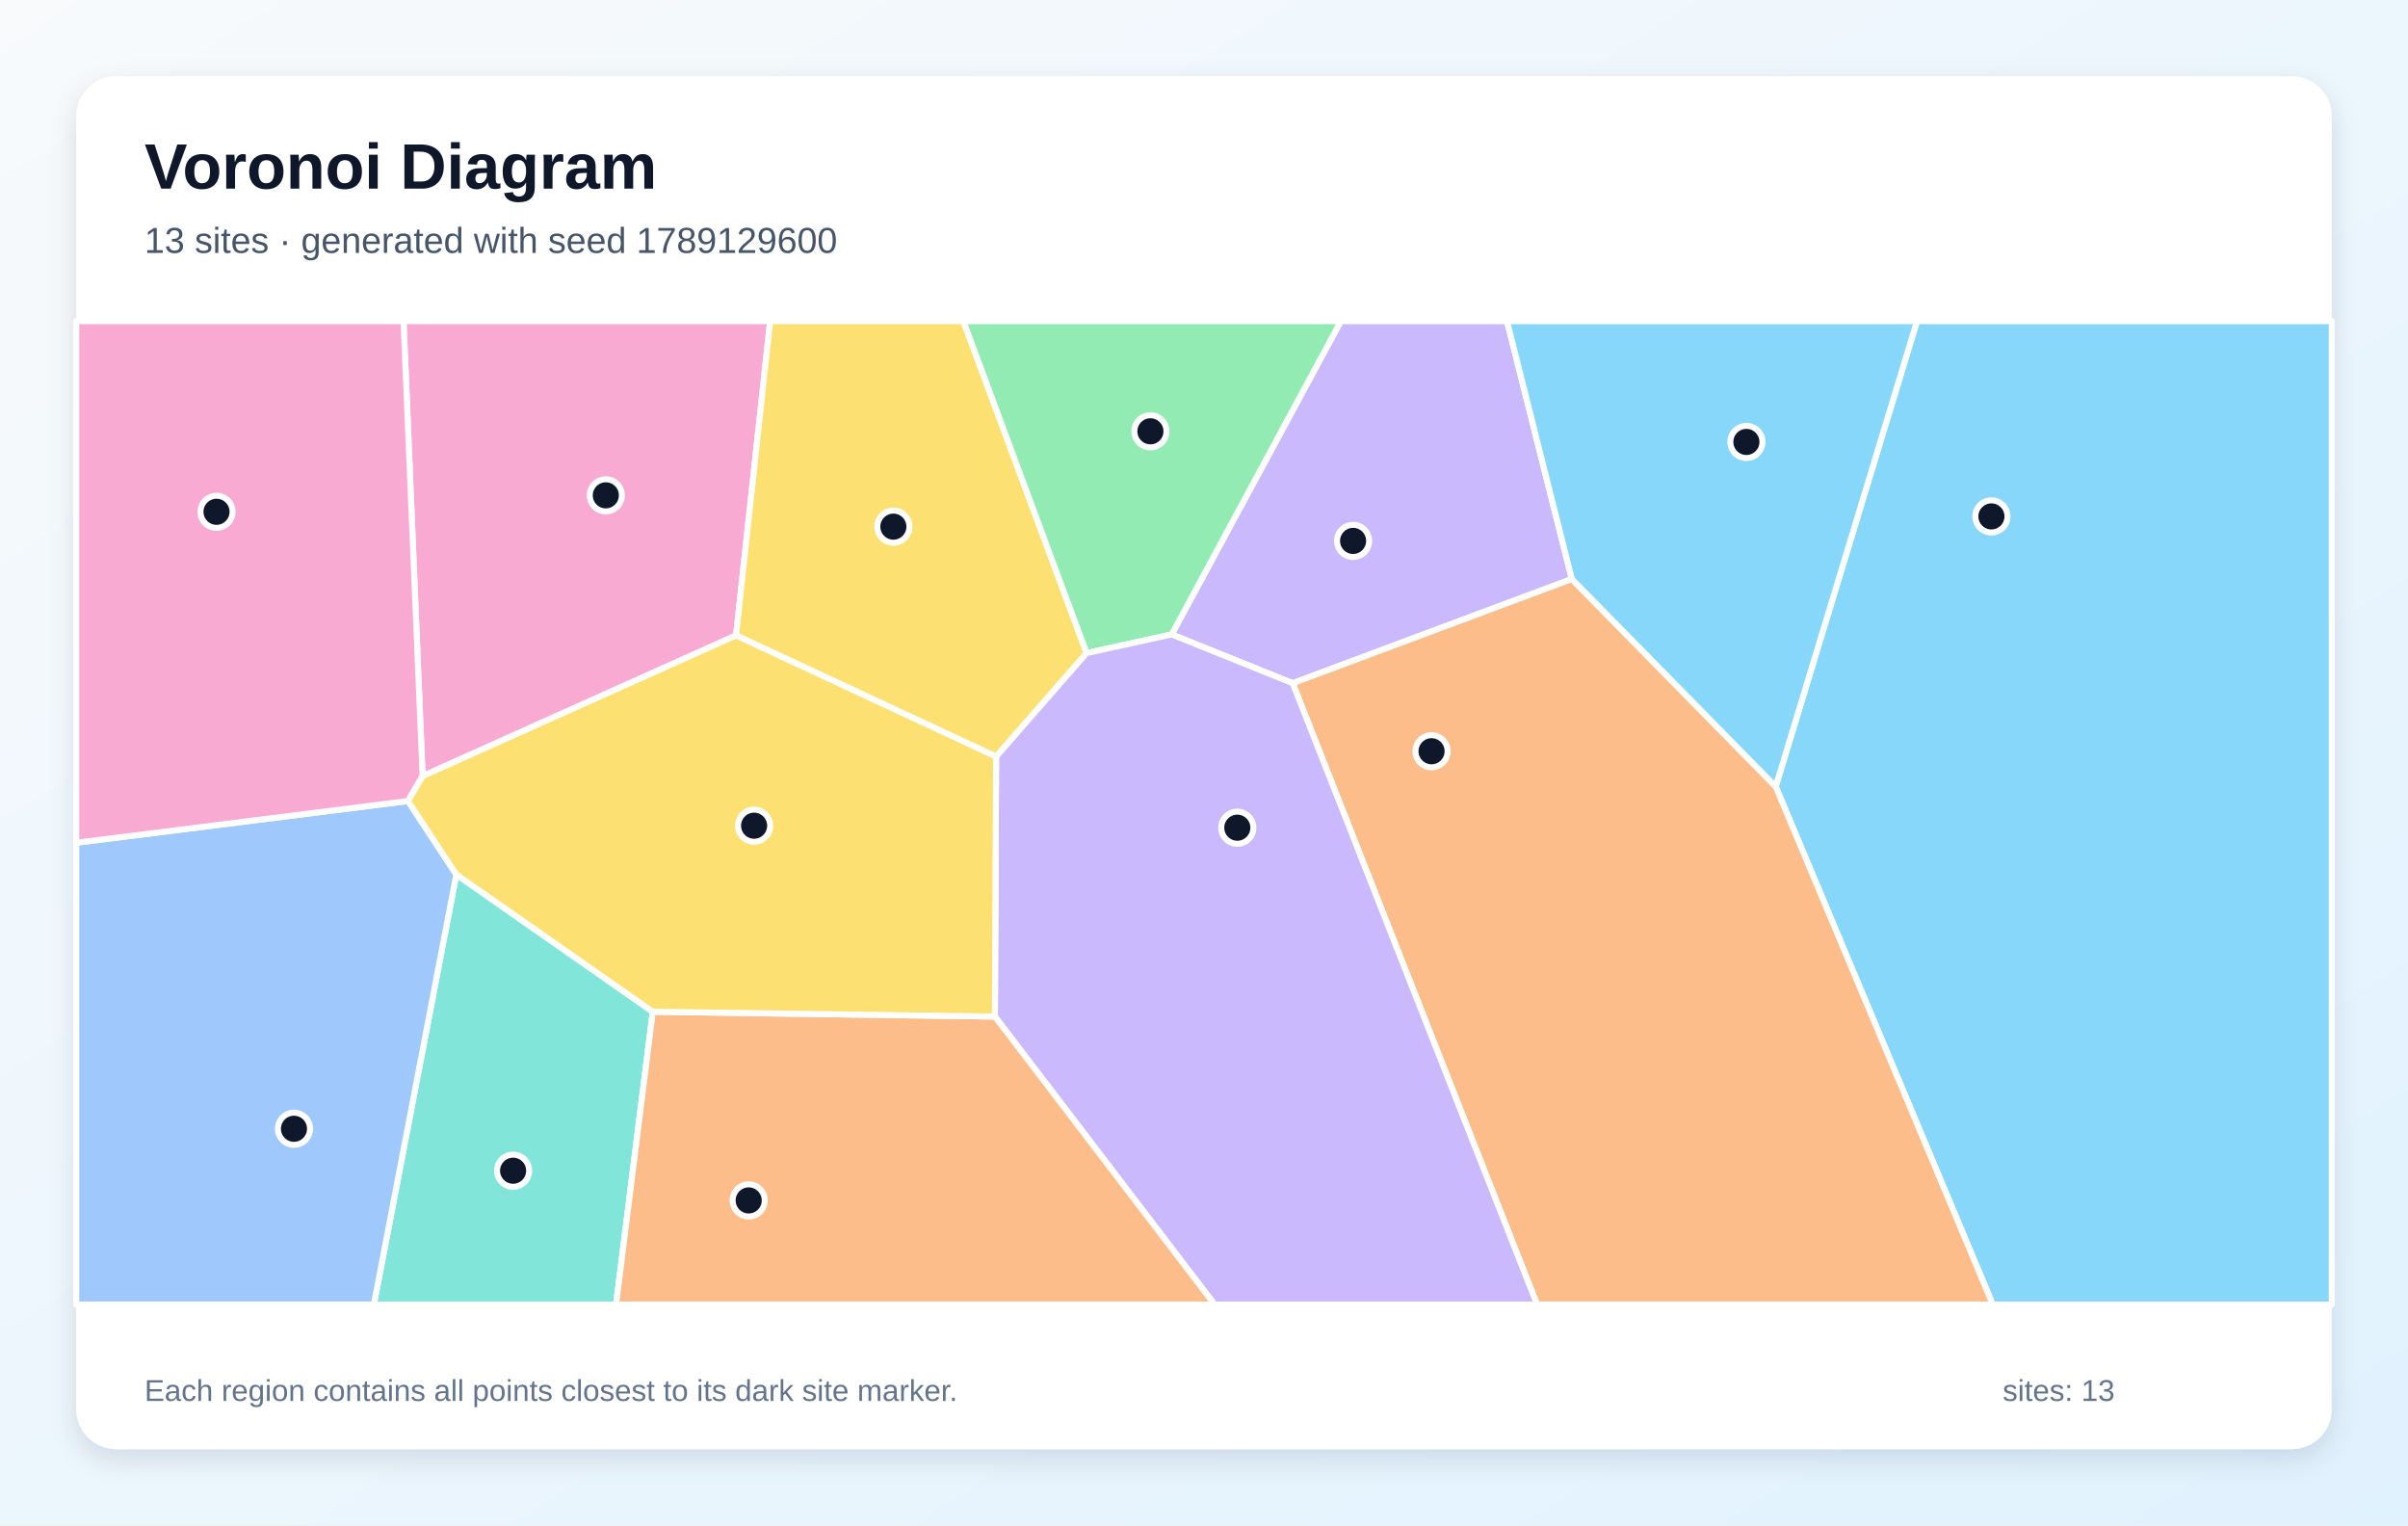
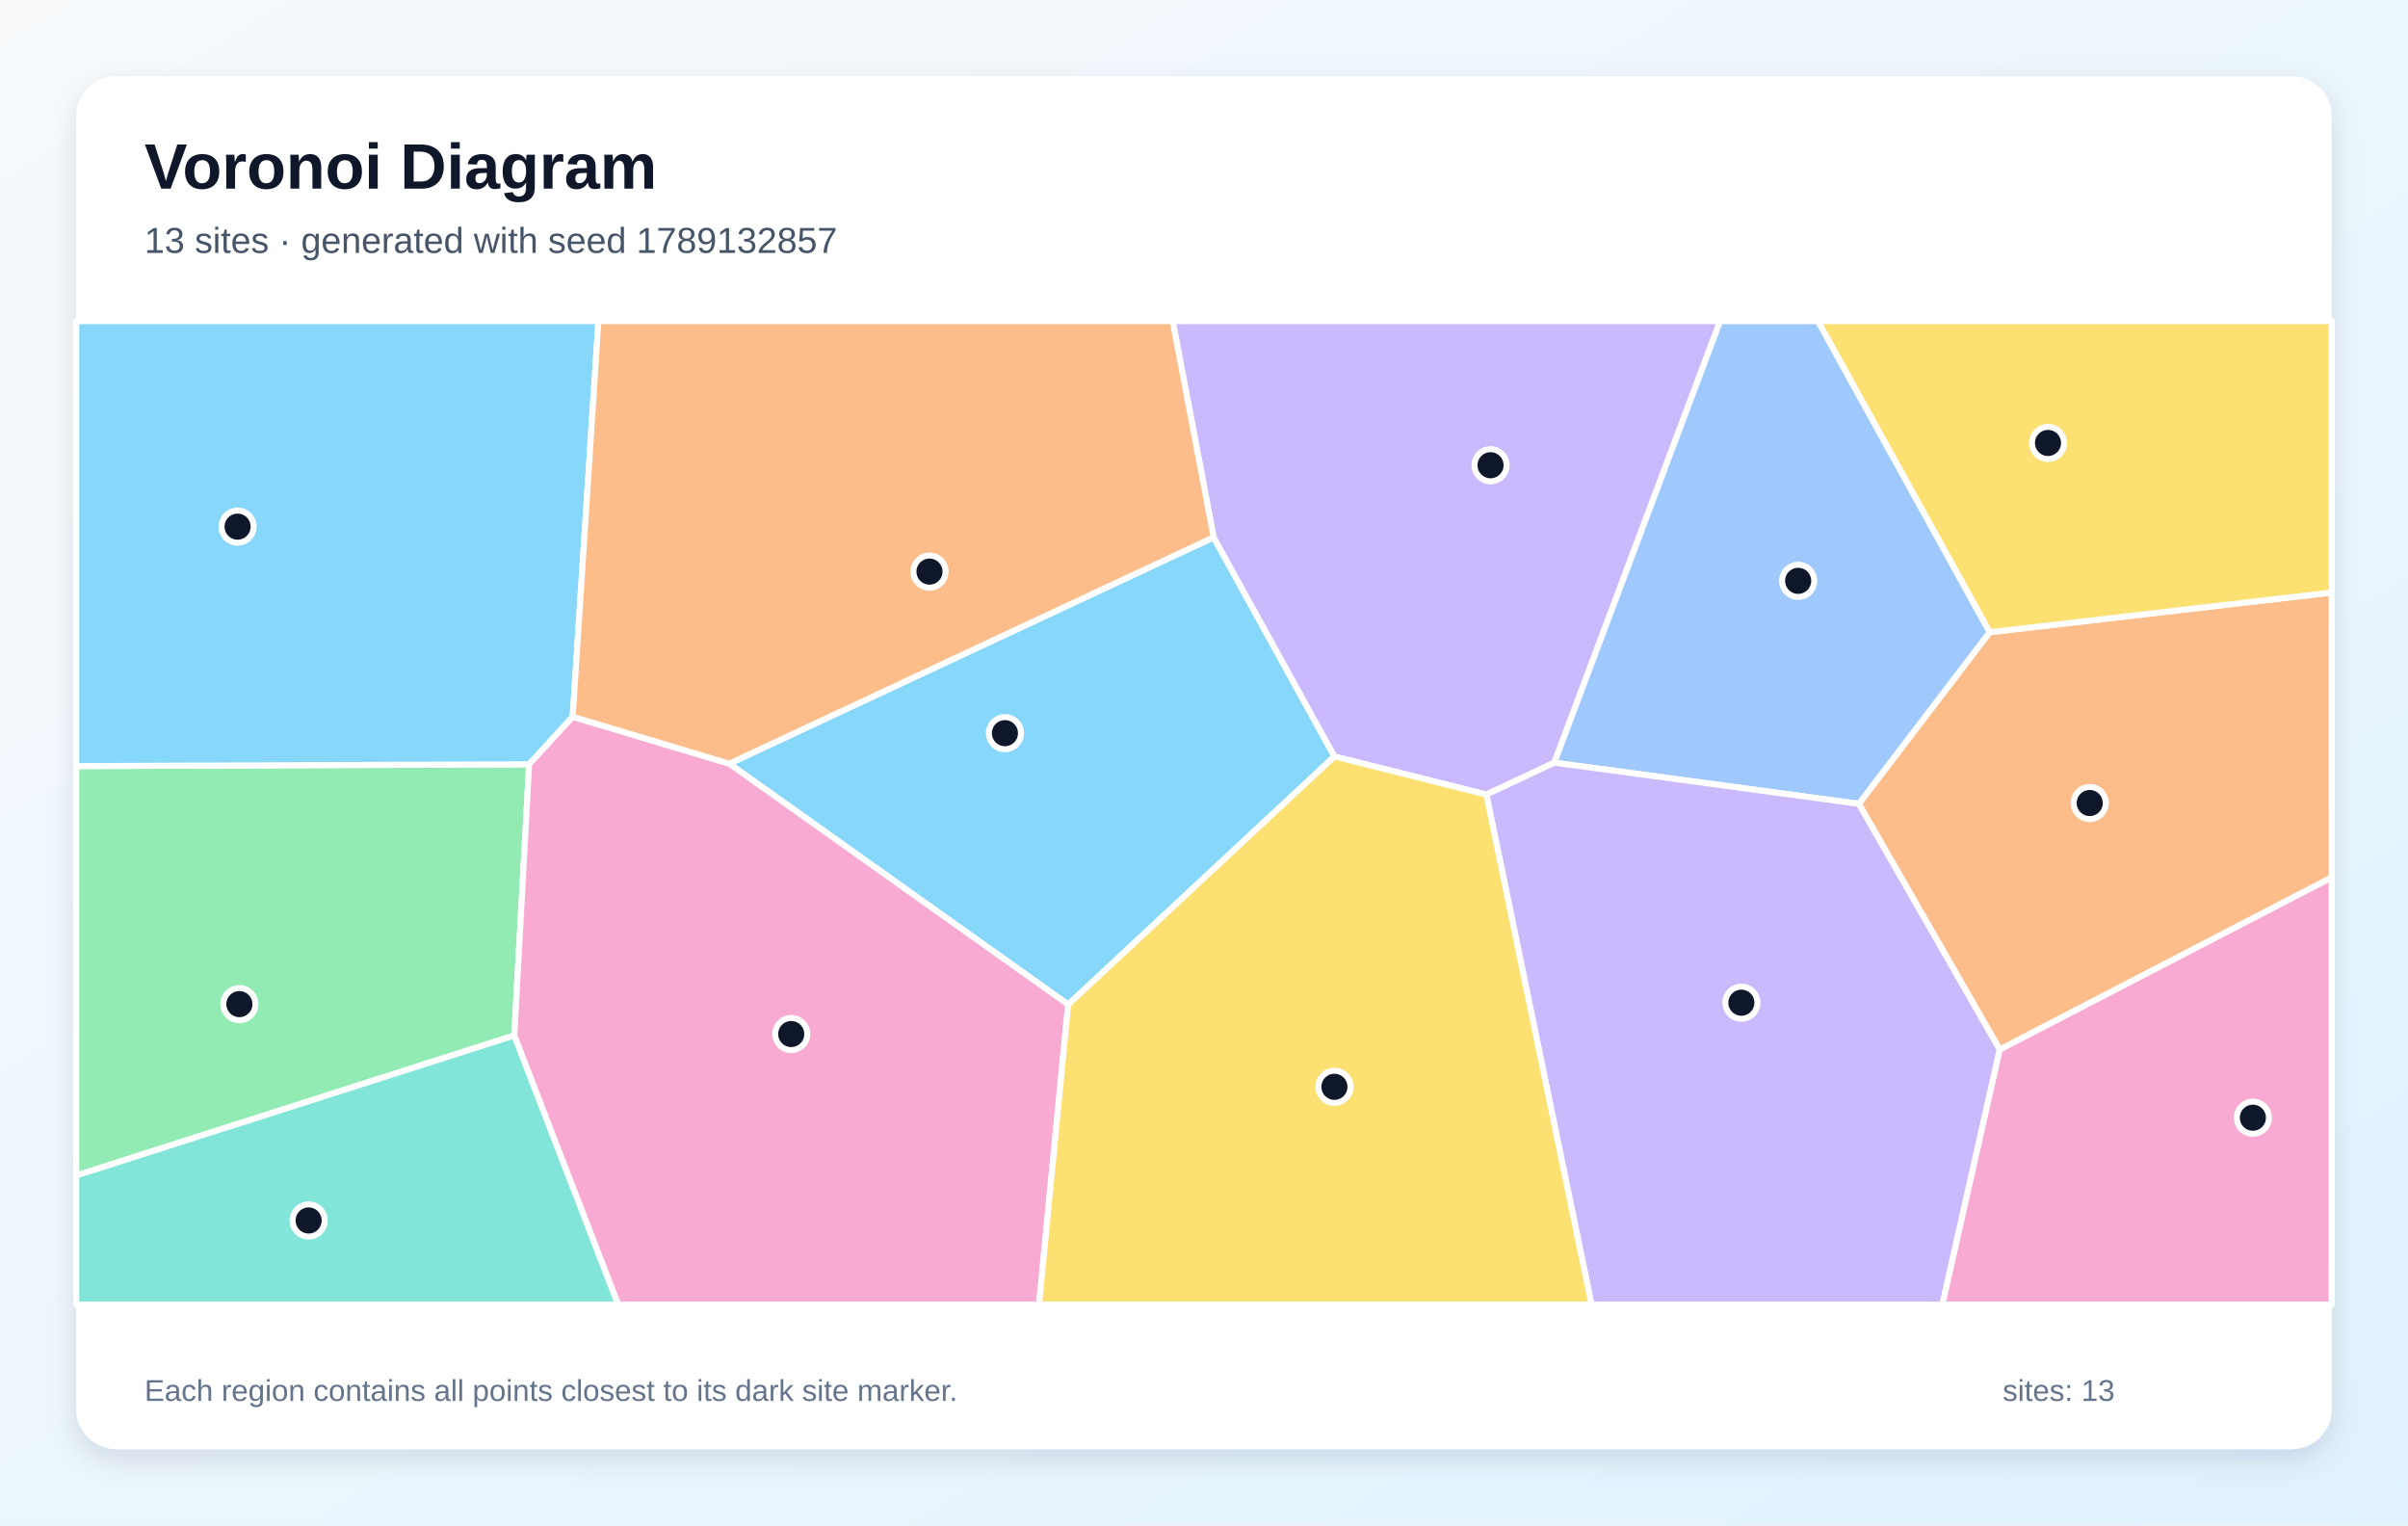
<svg xmlns="http://www.w3.org/2000/svg" width="1200" height="760" viewBox="0 0 1200 760" role="img" aria-labelledby="title description">
  <defs>
    <linearGradient id="background" x1="0" y1="0" x2="1" y2="1">
      <stop stop-color="#F8FAFC" />
      <stop offset="1" stop-color="#E0F2FE" />
    </linearGradient>
    <filter id="shadow" x="-10%" y="-10%" width="120%" height="120%">
      <feDropShadow dx="0" dy="5" stdDeviation="7" flood-color="#0F172A" flood-opacity=".12" />
    </filter>
  </defs>
  <rect width="1200" height="760" fill="url(#background)" />
  <rect x="38" y="38" width="1124" height="684" rx="20" fill="#FFFFFF" filter="url(#shadow)" />
  <g font-family="Arial, sans-serif">
    <text x="72" y="94" font-size="32" font-weight="700" fill="#0F172A">Voronoi Diagram</text>
-     <text x="72" y="126" font-size="18" fill="#475569">13 sites · generated with seed 1789129600</text>
+     <text x="72" y="126" font-size="18" fill="#475569">13 sites · generated with seed 1789132857</text>
  </g>
  <g stroke="#FFFFFF" stroke-width="3" stroke-linejoin="round">
-     <polygon points="884.9,391.9 955.3,160.0 1162.0,160.0 1162.0,650.0 993.1,650.0" fill="#38BDF8" fill-opacity="0.60" />
-     <polygon points="783.3,288.5 644.2,340.4 583.9,316.1 668.2,160.0 751.0,160.0" fill="#A78BFA" fill-opacity="0.60" />
-     <polygon points="210.6,386.7 201.1,160.0 383.8,160.0 366.8,316.6" fill="#F472B6" fill-opacity="0.60" />
-     <polygon points="644.2,340.4 783.3,288.5 884.9,391.9 993.1,650.0 766.0,650.0" fill="#FB923C" fill-opacity="0.60" />
-     <polygon points="496.4,377.0 366.8,316.6 383.8,160.0 480.1,160.0 541.5,325.4" fill="#FACC15" fill-opacity="0.60" />
-     <polygon points="541.5,325.4 480.1,160.0 668.2,160.0 583.9,316.1" fill="#4ADE80" fill-opacity="0.60" />
-     <polygon points="227.4,435.7 325.3,504.1 307.0,650.0 186.3,650.0" fill="#2DD4BF" fill-opacity="0.60" />
-     <polygon points="38.0,419.9 203.3,399.1 227.4,435.7 186.3,650.0 38.0,650.0" fill="#60A5FA" fill-opacity="0.60" />
-     <polygon points="783.3,288.5 751.0,160.0 955.3,160.0 884.9,391.9" fill="#38BDF8" fill-opacity="0.60" />
-     <polygon points="495.8,506.5 496.4,377.0 541.5,325.4 583.9,316.1 644.2,340.4 766.0,650.0 605.3,650.0" fill="#A78BFA" fill-opacity="0.60" />
-     <polygon points="203.3,399.1 38.0,419.9 38.0,160.0 201.1,160.0 210.6,386.7" fill="#F472B6" fill-opacity="0.60" />
-     <polygon points="325.3,504.1 495.8,506.5 605.3,650.0 307.0,650.0" fill="#FB923C" fill-opacity="0.60" />
-     <polygon points="495.8,506.5 325.3,504.1 227.4,435.7 203.3,399.1 210.6,386.7 366.8,316.6 496.4,377.0" fill="#FACC15" fill-opacity="0.60" />
+     <polygon points="532.3,500.5 363.4,380.5 604.8,267.7 665.0,376.9" fill="#38BDF8" fill-opacity="0.60" />
+     <polygon points="774.6,380.0 740.7,395.9 665.0,376.9 604.8,267.7 584.4,160.0 857.2,160.0" fill="#A78BFA" fill-opacity="0.60" />
+     <polygon points="996.5,522.9 1162.0,437.1 1162.0,650.0 967.9,650.0" fill="#F472B6" fill-opacity="0.60" />
+     <polygon points="996.5,522.9 926.3,400.5 991.5,315.0 1162.0,295.2 1162.0,437.1" fill="#FB923C" fill-opacity="0.60" />
+     <polygon points="991.5,315.0 905.9,160.0 1162.0,160.0 1162.0,295.2" fill="#FACC15" fill-opacity="0.60" />
+     <polygon points="256.3,515.9 38.0,585.7 38.0,381.7 263.7,380.8" fill="#4ADE80" fill-opacity="0.60" />
+     <polygon points="38.0,585.7 256.3,515.9 308.1,650.0 38.0,650.0" fill="#2DD4BF" fill-opacity="0.60" />
+     <polygon points="991.5,315.0 926.3,400.5 774.6,380.0 857.2,160.0 905.9,160.0" fill="#60A5FA" fill-opacity="0.60" />
+     <polygon points="285.4,357.1 263.7,380.8 38.0,381.7 38.0,160.0 298.2,160.0" fill="#38BDF8" fill-opacity="0.60" />
+     <polygon points="740.7,395.9 774.6,380.0 926.3,400.5 996.5,522.9 967.9,650.0 793.1,650.0" fill="#A78BFA" fill-opacity="0.60" />
+     <polygon points="256.3,515.9 263.7,380.8 285.4,357.1 363.4,380.5 532.3,500.5 517.8,650.0 308.1,650.0" fill="#F472B6" fill-opacity="0.60" />
+     <polygon points="604.8,267.7 363.4,380.5 285.4,357.1 298.2,160.0 584.4,160.0" fill="#FB923C" fill-opacity="0.60" />
+     <polygon points="532.3,500.5 665.0,376.9 740.7,395.9 793.1,650.0 517.8,650.0" fill="#FACC15" fill-opacity="0.60" />
  </g>
  <g>
-     <circle cx="992.4" cy="257.3" r="8" fill="#0F172A" stroke="#FFFFFF" stroke-width="3" />
-     <circle cx="674.3" cy="269.5" r="8" fill="#0F172A" stroke="#FFFFFF" stroke-width="3" />
-     <circle cx="301.9" cy="246.8" r="8" fill="#0F172A" stroke="#FFFFFF" stroke-width="3" />
-     <circle cx="713.4" cy="374.3" r="8" fill="#0F172A" stroke="#FFFFFF" stroke-width="3" />
-     <circle cx="445.2" cy="262.4" r="8" fill="#0F172A" stroke="#FFFFFF" stroke-width="3" />
-     <circle cx="573.3" cy="214.9" r="8" fill="#0F172A" stroke="#FFFFFF" stroke-width="3" />
-     <circle cx="255.7" cy="583.3" r="8" fill="#0F172A" stroke="#FFFFFF" stroke-width="3" />
-     <circle cx="146.5" cy="562.4" r="8" fill="#0F172A" stroke="#FFFFFF" stroke-width="3" />
-     <circle cx="870.3" cy="220.2" r="8" fill="#0F172A" stroke="#FFFFFF" stroke-width="3" />
-     <circle cx="616.6" cy="412.4" r="8" fill="#0F172A" stroke="#FFFFFF" stroke-width="3" />
-     <circle cx="107.9" cy="255.0" r="8" fill="#0F172A" stroke="#FFFFFF" stroke-width="3" />
-     <circle cx="373.1" cy="598.1" r="8" fill="#0F172A" stroke="#FFFFFF" stroke-width="3" />
-     <circle cx="375.8" cy="411.4" r="8" fill="#0F172A" stroke="#FFFFFF" stroke-width="3" />
+     <circle cx="500.8" cy="365.3" r="8" fill="#0F172A" stroke="#FFFFFF" stroke-width="3" />
+     <circle cx="742.8" cy="231.8" r="8" fill="#0F172A" stroke="#FFFFFF" stroke-width="3" />
+     <circle cx="1122.7" cy="556.9" r="8" fill="#0F172A" stroke="#FFFFFF" stroke-width="3" />
+     <circle cx="1041.4" cy="400.1" r="8" fill="#0F172A" stroke="#FFFFFF" stroke-width="3" />
+     <circle cx="1020.6" cy="220.7" r="8" fill="#0F172A" stroke="#FFFFFF" stroke-width="3" />
+     <circle cx="119.3" cy="500.3" r="8" fill="#0F172A" stroke="#FFFFFF" stroke-width="3" />
+     <circle cx="153.8" cy="608.1" r="8" fill="#0F172A" stroke="#FFFFFF" stroke-width="3" />
+     <circle cx="896.1" cy="289.4" r="8" fill="#0F172A" stroke="#FFFFFF" stroke-width="3" />
+     <circle cx="118.4" cy="262.4" r="8" fill="#0F172A" stroke="#FFFFFF" stroke-width="3" />
+     <circle cx="867.8" cy="499.6" r="8" fill="#0F172A" stroke="#FFFFFF" stroke-width="3" />
+     <circle cx="394.3" cy="515.2" r="8" fill="#0F172A" stroke="#FFFFFF" stroke-width="3" />
+     <circle cx="463.2" cy="284.8" r="8" fill="#0F172A" stroke="#FFFFFF" stroke-width="3" />
+     <circle cx="665.0" cy="541.5" r="8" fill="#0F172A" stroke="#FFFFFF" stroke-width="3" />
  </g>
  <g font-family="Arial, sans-serif" font-size="15" fill="#64748B">
    <text x="72" y="698">Each region contains all points closest to its dark site marker.</text>
    <text x="998" y="698">sites: 13</text>
  </g>
</svg>
